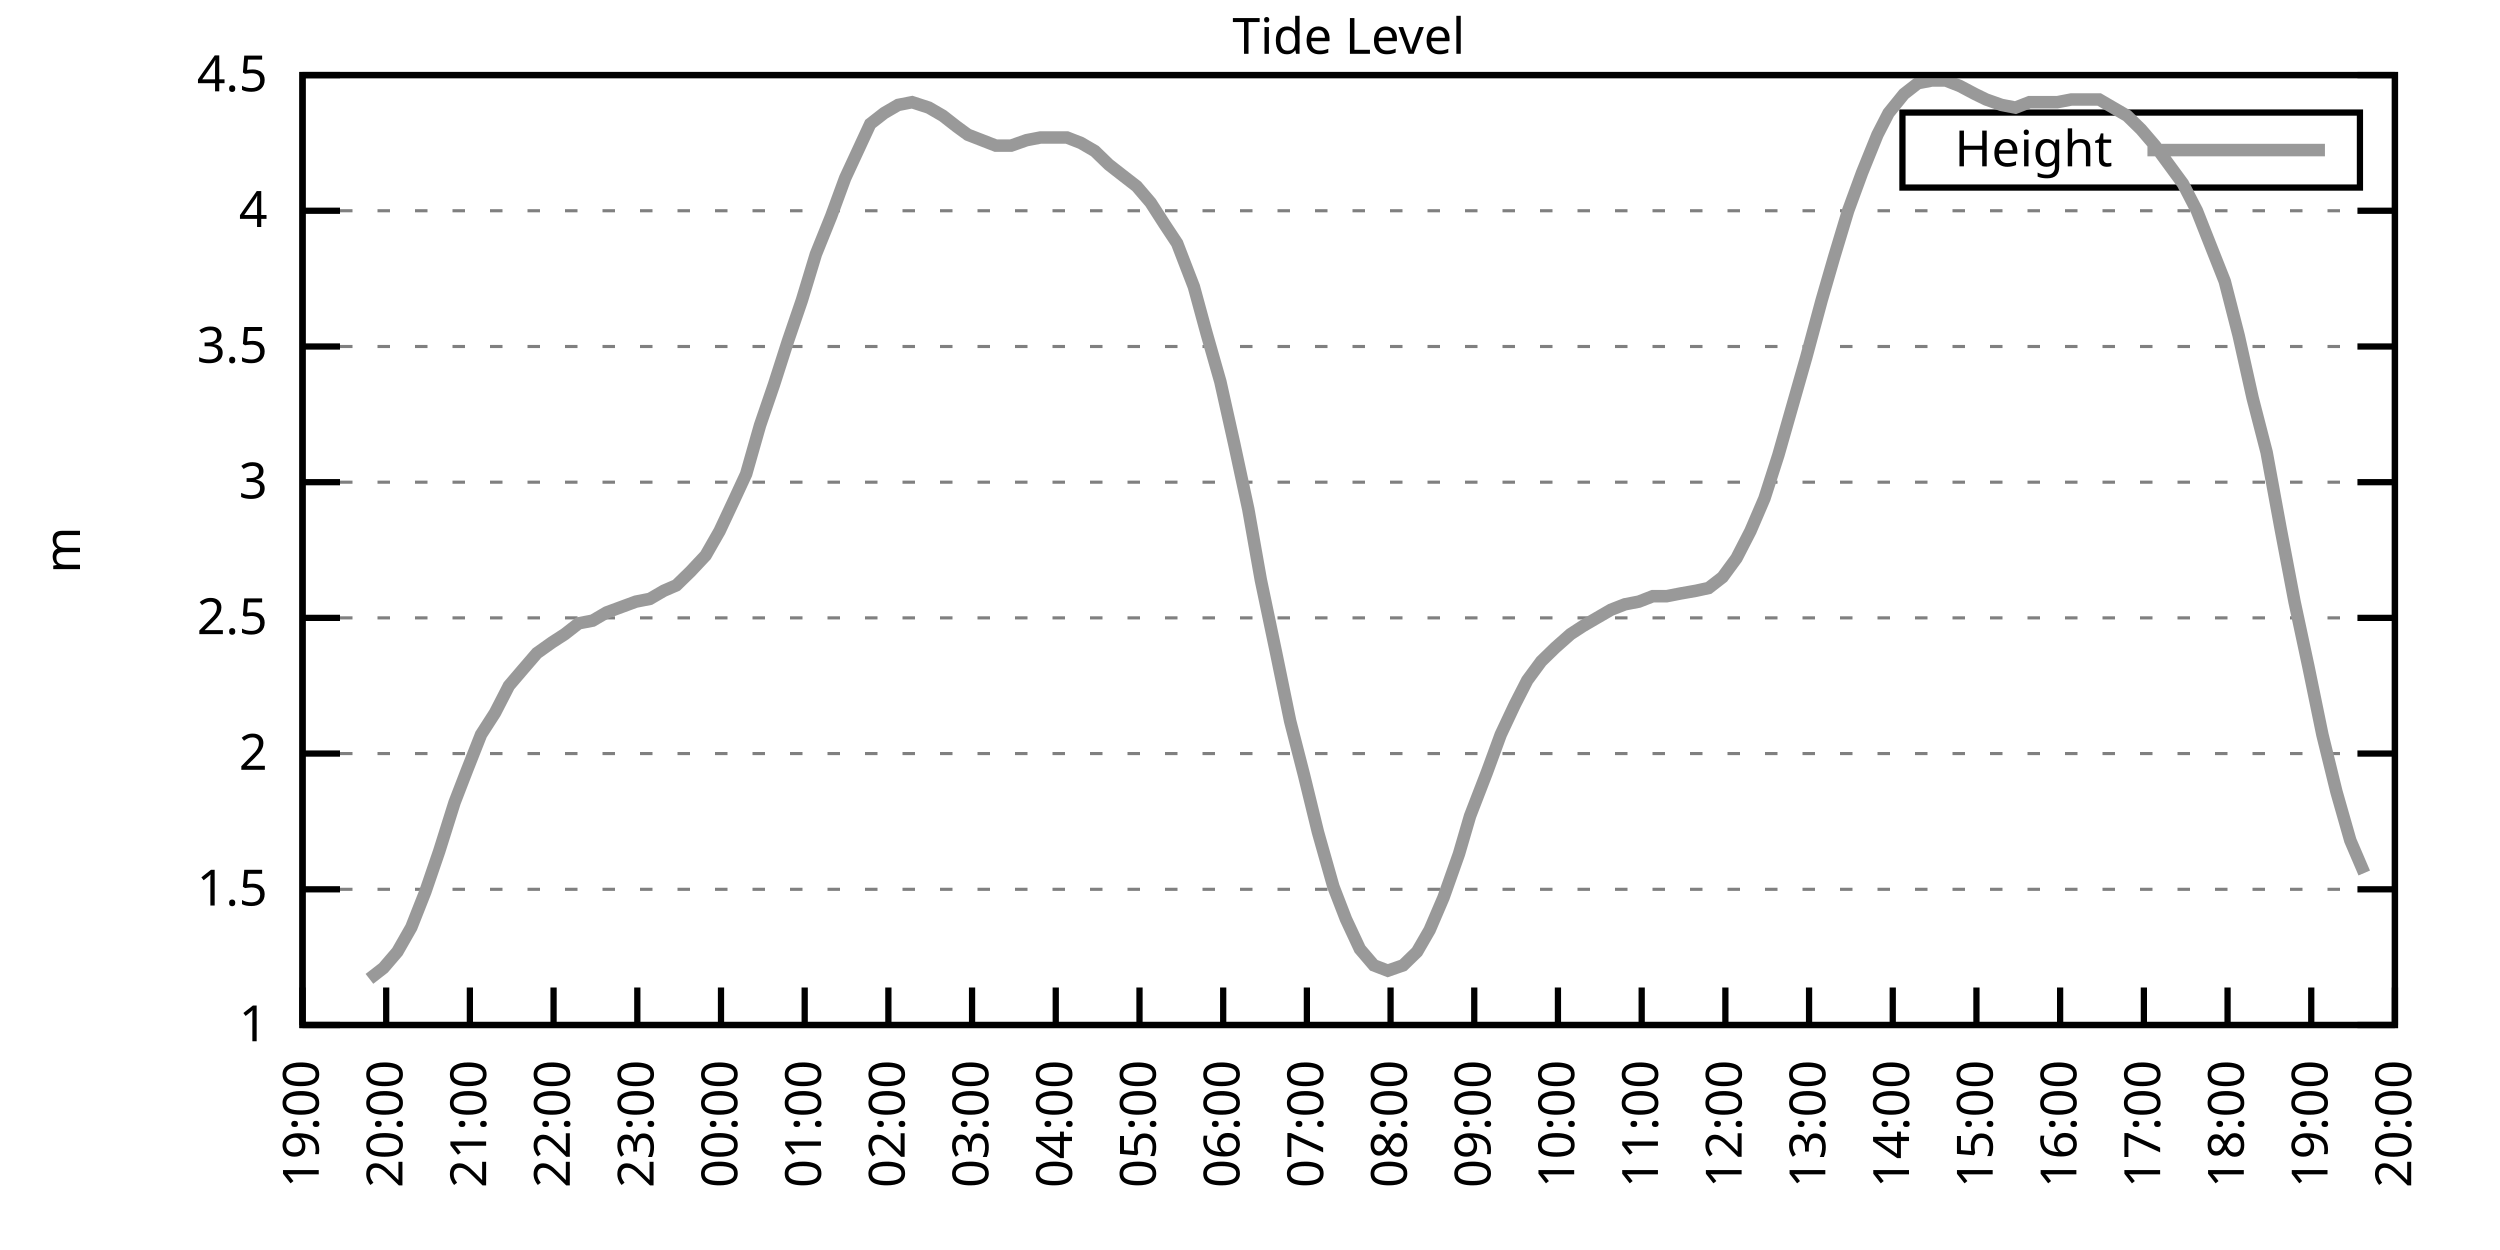
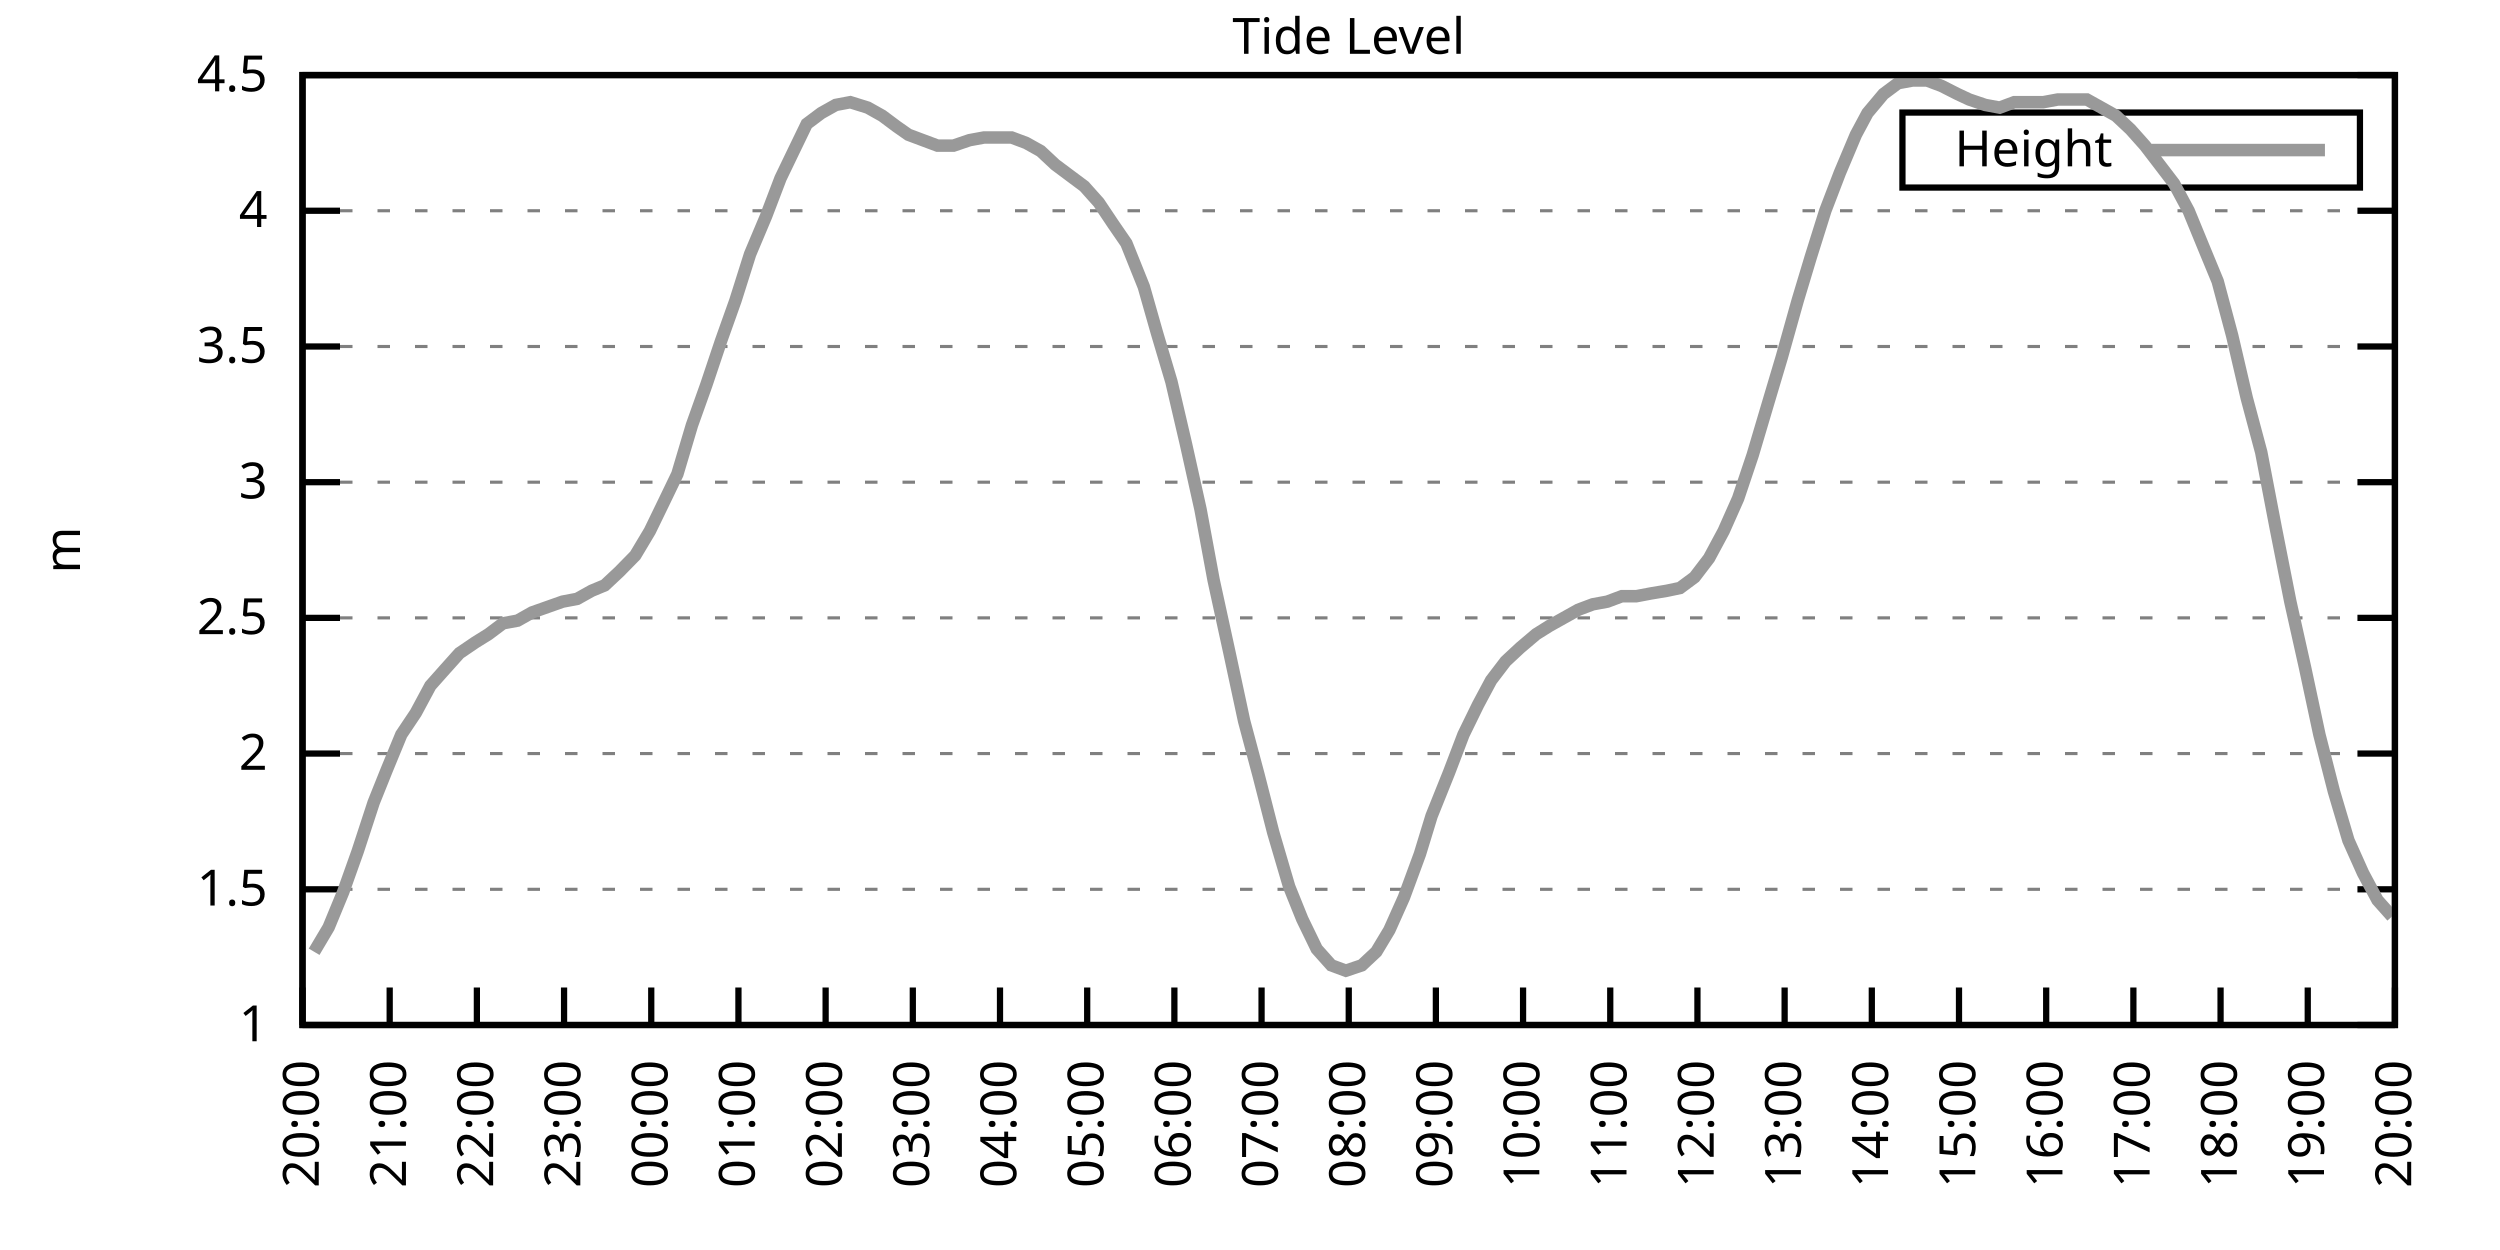
<svg xmlns="http://www.w3.org/2000/svg" xmlns:xlink="http://www.w3.org/1999/xlink" width="400" height="200" viewBox="0 0 400 200">
  <g id="gnuplot_canvas">
    <rect x="0" y="0" width="400" height="200" fill="none" />
    <defs>
      <circle id="gpDot" r="0.5" stroke-width="0.5" stroke="currentColor" />
      <path id="gpPt0" stroke-width="0.333" stroke="currentColor" d="M-1,0 h2 M0,-1 v2" />
      <path id="gpPt1" stroke-width="0.333" stroke="currentColor" d="M-1,-1 L1,1 M1,-1 L-1,1" />
      <path id="gpPt2" stroke-width="0.333" stroke="currentColor" d="M-1,0 L1,0 M0,-1 L0,1 M-1,-1 L1,1 M-1,1 L1,-1" />
      <rect id="gpPt3" stroke-width="0.333" stroke="currentColor" x="-1" y="-1" width="2" height="2" />
      <rect id="gpPt4" stroke-width="0.333" stroke="currentColor" fill="currentColor" x="-1" y="-1" width="2" height="2" />
      <circle id="gpPt5" stroke-width="0.333" stroke="currentColor" cx="0" cy="0" r="1" />
      <use xlink:href="#gpPt5" id="gpPt6" fill="currentColor" stroke="none" />
      <path id="gpPt7" stroke-width="0.333" stroke="currentColor" d="M0,-1.33 L-1.33,0.67 L1.33,0.67 z" />
      <use xlink:href="#gpPt7" id="gpPt8" fill="currentColor" stroke="none" />
      <use xlink:href="#gpPt7" id="gpPt9" stroke="currentColor" transform="rotate(180)" />
      <use xlink:href="#gpPt9" id="gpPt10" fill="currentColor" stroke="none" />
      <use xlink:href="#gpPt3" id="gpPt11" stroke="currentColor" transform="rotate(45)" />
      <use xlink:href="#gpPt11" id="gpPt12" fill="currentColor" stroke="none" />
      <path id="gpPt13" stroke-width="0.333" stroke="currentColor" d="M0,1.330 L1.265,0.411 L0.782,-1.067 L-0.782,-1.076 L-1.265,0.411 z" />
      <use xlink:href="#gpPt13" id="gpPt14" fill="currentColor" stroke="none" />
      <filter id="textbox" filterUnits="objectBoundingBox" x="0" y="0" height="1" width="1">
        <feFlood flood-color="white" flood-opacity="1" result="bgnd" />
        <feComposite in="SourceGraphic" in2="bgnd" operator="atop" />
      </filter>
      <filter id="greybox" filterUnits="objectBoundingBox" x="0" y="0" height="1" width="1">
        <feFlood flood-color="lightgrey" flood-opacity="1" result="grey" />
        <feComposite in="SourceGraphic" in2="grey" operator="atop" />
      </filter>
    </defs>
    <g fill="none" color="white" stroke="currentColor" stroke-width="1.00" stroke-linecap="butt" stroke-linejoin="miter">
</g>
    <g fill="none" color="black" stroke="currentColor" stroke-width="1.00" stroke-linecap="butt" stroke-linejoin="miter">
      <g stroke="none" shape-rendering="crispEdges">
        <polygon fill="rgb(255, 255, 255)" points="48.40,164.00 383.18,164.00 383.18,12.02 48.40,12.02 " />
      </g>
    </g>
    <g fill="none" color="black" stroke="currentColor" stroke-width="1.00" stroke-linecap="butt" stroke-linejoin="miter">
</g>
    <g fill="none" color="black" stroke="black" stroke-width="0.50" stroke-linecap="butt" stroke-linejoin="miter">
</g>
    <g fill="none" color="gray" stroke="currentColor" stroke-width="0.50" stroke-linecap="butt" stroke-linejoin="miter">
      <path stroke="gray" stroke-dasharray="2,4" class="gridline" d="M48.40,164.00 L383.19,164.00  " />
    </g>
    <g fill="none" color="gray" stroke="gray" stroke-width="1.00" stroke-linecap="butt" stroke-linejoin="miter">
</g>
    <g fill="none" color="black" stroke="currentColor" stroke-width="1.00" stroke-linecap="butt" stroke-linejoin="miter">
      <path stroke="black" d="M48.40,164.00 L54.40,164.00 M383.19,164.00 L377.19,164.00  " />
      <g transform="translate(42.80,166.60)" stroke="none" fill="black" font-family="Sans" font-size="8.00" text-anchor="end">
        <text>
          <tspan font-family="Sans"> 1</tspan>
        </text>
      </g>
    </g>
    <g fill="none" color="black" stroke="currentColor" stroke-width="1.00" stroke-linecap="butt" stroke-linejoin="miter">
</g>
    <g fill="none" color="black" stroke="black" stroke-width="0.50" stroke-linecap="butt" stroke-linejoin="miter">
</g>
    <g fill="none" color="gray" stroke="currentColor" stroke-width="0.50" stroke-linecap="butt" stroke-linejoin="miter">
      <path stroke="gray" stroke-dasharray="2,4" class="gridline" d="M48.40,142.29 L383.19,142.29  " />
    </g>
    <g fill="none" color="gray" stroke="gray" stroke-width="1.00" stroke-linecap="butt" stroke-linejoin="miter">
</g>
    <g fill="none" color="black" stroke="currentColor" stroke-width="1.00" stroke-linecap="butt" stroke-linejoin="miter">
      <path stroke="black" d="M48.40,142.29 L54.40,142.29 M383.19,142.29 L377.19,142.29  " />
      <g transform="translate(42.80,144.89)" stroke="none" fill="black" font-family="Sans" font-size="8.00" text-anchor="end">
        <text>
          <tspan font-family="Sans"> 1.5</tspan>
        </text>
      </g>
    </g>
    <g fill="none" color="black" stroke="currentColor" stroke-width="1.00" stroke-linecap="butt" stroke-linejoin="miter">
</g>
    <g fill="none" color="black" stroke="black" stroke-width="0.50" stroke-linecap="butt" stroke-linejoin="miter">
</g>
    <g fill="none" color="gray" stroke="currentColor" stroke-width="0.50" stroke-linecap="butt" stroke-linejoin="miter">
      <path stroke="gray" stroke-dasharray="2,4" class="gridline" d="M48.40,120.57 L383.19,120.57  " />
    </g>
    <g fill="none" color="gray" stroke="gray" stroke-width="1.00" stroke-linecap="butt" stroke-linejoin="miter">
</g>
    <g fill="none" color="black" stroke="currentColor" stroke-width="1.00" stroke-linecap="butt" stroke-linejoin="miter">
      <path stroke="black" d="M48.40,120.57 L54.40,120.57 M383.19,120.57 L377.19,120.57  " />
      <g transform="translate(42.80,123.17)" stroke="none" fill="black" font-family="Sans" font-size="8.00" text-anchor="end">
        <text>
          <tspan font-family="Sans"> 2</tspan>
        </text>
      </g>
    </g>
    <g fill="none" color="black" stroke="currentColor" stroke-width="1.00" stroke-linecap="butt" stroke-linejoin="miter">
</g>
    <g fill="none" color="black" stroke="black" stroke-width="0.50" stroke-linecap="butt" stroke-linejoin="miter">
</g>
    <g fill="none" color="gray" stroke="currentColor" stroke-width="0.50" stroke-linecap="butt" stroke-linejoin="miter">
      <path stroke="gray" stroke-dasharray="2,4" class="gridline" d="M48.40,98.86 L383.19,98.86  " />
    </g>
    <g fill="none" color="gray" stroke="gray" stroke-width="1.00" stroke-linecap="butt" stroke-linejoin="miter">
</g>
    <g fill="none" color="black" stroke="currentColor" stroke-width="1.00" stroke-linecap="butt" stroke-linejoin="miter">
      <path stroke="black" d="M48.40,98.86 L54.40,98.86 M383.19,98.86 L377.19,98.86  " />
      <g transform="translate(42.80,101.46)" stroke="none" fill="black" font-family="Sans" font-size="8.00" text-anchor="end">
        <text>
          <tspan font-family="Sans"> 2.5</tspan>
        </text>
      </g>
    </g>
    <g fill="none" color="black" stroke="currentColor" stroke-width="1.00" stroke-linecap="butt" stroke-linejoin="miter">
</g>
    <g fill="none" color="black" stroke="black" stroke-width="0.50" stroke-linecap="butt" stroke-linejoin="miter">
</g>
    <g fill="none" color="gray" stroke="currentColor" stroke-width="0.50" stroke-linecap="butt" stroke-linejoin="miter">
      <path stroke="gray" stroke-dasharray="2,4" class="gridline" d="M48.40,77.15 L383.19,77.15  " />
    </g>
    <g fill="none" color="gray" stroke="gray" stroke-width="1.00" stroke-linecap="butt" stroke-linejoin="miter">
</g>
    <g fill="none" color="black" stroke="currentColor" stroke-width="1.00" stroke-linecap="butt" stroke-linejoin="miter">
      <path stroke="black" d="M48.40,77.15 L54.40,77.15 M383.19,77.15 L377.19,77.15  " />
      <g transform="translate(42.80,79.75)" stroke="none" fill="black" font-family="Sans" font-size="8.00" text-anchor="end">
        <text>
          <tspan font-family="Sans"> 3</tspan>
        </text>
      </g>
    </g>
    <g fill="none" color="black" stroke="currentColor" stroke-width="1.00" stroke-linecap="butt" stroke-linejoin="miter">
</g>
    <g fill="none" color="black" stroke="black" stroke-width="0.50" stroke-linecap="butt" stroke-linejoin="miter">
</g>
    <g fill="none" color="gray" stroke="currentColor" stroke-width="0.50" stroke-linecap="butt" stroke-linejoin="miter">
      <path stroke="gray" stroke-dasharray="2,4" class="gridline" d="M48.40,55.44 L383.19,55.44  " />
    </g>
    <g fill="none" color="gray" stroke="gray" stroke-width="1.00" stroke-linecap="butt" stroke-linejoin="miter">
</g>
    <g fill="none" color="black" stroke="currentColor" stroke-width="1.00" stroke-linecap="butt" stroke-linejoin="miter">
      <path stroke="black" d="M48.40,55.44 L54.40,55.44 M383.19,55.44 L377.19,55.44  " />
      <g transform="translate(42.80,58.04)" stroke="none" fill="black" font-family="Sans" font-size="8.00" text-anchor="end">
        <text>
          <tspan font-family="Sans"> 3.5</tspan>
        </text>
      </g>
    </g>
    <g fill="none" color="black" stroke="currentColor" stroke-width="1.00" stroke-linecap="butt" stroke-linejoin="miter">
</g>
    <g fill="none" color="black" stroke="black" stroke-width="0.50" stroke-linecap="butt" stroke-linejoin="miter">
</g>
    <g fill="none" color="gray" stroke="currentColor" stroke-width="0.50" stroke-linecap="butt" stroke-linejoin="miter">
      <path stroke="gray" stroke-dasharray="2,4" class="gridline" d="M48.40,33.72 L383.19,33.72  " />
    </g>
    <g fill="none" color="gray" stroke="gray" stroke-width="1.00" stroke-linecap="butt" stroke-linejoin="miter">
</g>
    <g fill="none" color="black" stroke="currentColor" stroke-width="1.00" stroke-linecap="butt" stroke-linejoin="miter">
      <path stroke="black" d="M48.40,33.72 L54.40,33.72 M383.19,33.72 L377.19,33.72  " />
      <g transform="translate(42.80,36.32)" stroke="none" fill="black" font-family="Sans" font-size="8.00" text-anchor="end">
        <text>
          <tspan font-family="Sans"> 4</tspan>
        </text>
      </g>
    </g>
    <g fill="none" color="black" stroke="currentColor" stroke-width="1.00" stroke-linecap="butt" stroke-linejoin="miter">
</g>
    <g fill="none" color="black" stroke="black" stroke-width="0.50" stroke-linecap="butt" stroke-linejoin="miter">
</g>
    <g fill="none" color="gray" stroke="currentColor" stroke-width="0.50" stroke-linecap="butt" stroke-linejoin="miter">
      <path stroke="gray" stroke-dasharray="2,4" class="gridline" d="M48.40,12.01 L383.19,12.01  " />
    </g>
    <g fill="none" color="gray" stroke="gray" stroke-width="1.00" stroke-linecap="butt" stroke-linejoin="miter">
</g>
    <g fill="none" color="black" stroke="currentColor" stroke-width="1.00" stroke-linecap="butt" stroke-linejoin="miter">
      <path stroke="black" d="M48.40,12.01 L54.40,12.01 M383.19,12.01 L377.19,12.01  " />
      <g transform="translate(42.80,14.61)" stroke="none" fill="black" font-family="Sans" font-size="8.00" text-anchor="end">
        <text>
          <tspan font-family="Sans"> 4.5</tspan>
        </text>
      </g>
    </g>
    <g fill="none" color="black" stroke="currentColor" stroke-width="1.00" stroke-linecap="butt" stroke-linejoin="miter">
      <path stroke="black" d="M48.40,164.00 L48.40,158.00  " />
      <g transform="translate(51.00,169.60) rotate(270.00)" stroke="none" fill="black" font-family="Sans" font-size="8.00" text-anchor="end">
        <text>
-           <tspan font-family="Sans">19:00</tspan>
-         </text>
-       </g>
-     </g>
-     <g fill="none" color="black" stroke="currentColor" stroke-width="1.00" stroke-linecap="butt" stroke-linejoin="miter">
-       <path stroke="black" d="M61.79,164.00 L61.79,158.00  " />
-       <g transform="translate(64.39,169.60) rotate(270.00)" stroke="none" fill="black" font-family="Sans" font-size="8.00" text-anchor="end">
-         <text>
          <tspan font-family="Sans">20:00</tspan>
        </text>
      </g>
    </g>
    <g fill="none" color="black" stroke="currentColor" stroke-width="1.00" stroke-linecap="butt" stroke-linejoin="miter">
-       <path stroke="black" d="M75.18,164.00 L75.18,158.00  " />
-       <g transform="translate(77.78,169.60) rotate(270.00)" stroke="none" fill="black" font-family="Sans" font-size="8.00" text-anchor="end">
+       <path stroke="black" d="M62.35,164.00 L62.35,158.00  " />
+       <g transform="translate(64.95,169.60) rotate(270.00)" stroke="none" fill="black" font-family="Sans" font-size="8.00" text-anchor="end">
        <text>
          <tspan font-family="Sans">21:00</tspan>
        </text>
      </g>
    </g>
    <g fill="none" color="black" stroke="currentColor" stroke-width="1.00" stroke-linecap="butt" stroke-linejoin="miter">
-       <path stroke="black" d="M88.57,164.00 L88.57,158.00  " />
-       <g transform="translate(91.17,169.60) rotate(270.00)" stroke="none" fill="black" font-family="Sans" font-size="8.00" text-anchor="end">
+       <path stroke="black" d="M76.30,164.00 L76.30,158.00  " />
+       <g transform="translate(78.90,169.60) rotate(270.00)" stroke="none" fill="black" font-family="Sans" font-size="8.00" text-anchor="end">
        <text>
          <tspan font-family="Sans">22:00</tspan>
        </text>
      </g>
    </g>
    <g fill="none" color="black" stroke="currentColor" stroke-width="1.00" stroke-linecap="butt" stroke-linejoin="miter">
-       <path stroke="black" d="M101.97,164.00 L101.97,158.00  " />
-       <g transform="translate(104.57,169.60) rotate(270.00)" stroke="none" fill="black" font-family="Sans" font-size="8.00" text-anchor="end">
+       <path stroke="black" d="M90.25,164.00 L90.25,158.00  " />
+       <g transform="translate(92.85,169.60) rotate(270.00)" stroke="none" fill="black" font-family="Sans" font-size="8.00" text-anchor="end">
        <text>
          <tspan font-family="Sans">23:00</tspan>
        </text>
      </g>
    </g>
    <g fill="none" color="black" stroke="currentColor" stroke-width="1.00" stroke-linecap="butt" stroke-linejoin="miter">
-       <path stroke="black" d="M115.36,164.00 L115.36,158.00  " />
-       <g transform="translate(117.96,169.60) rotate(270.00)" stroke="none" fill="black" font-family="Sans" font-size="8.00" text-anchor="end">
+       <path stroke="black" d="M104.20,164.00 L104.20,158.00  " />
+       <g transform="translate(106.80,169.60) rotate(270.00)" stroke="none" fill="black" font-family="Sans" font-size="8.00" text-anchor="end">
        <text>
          <tspan font-family="Sans">00:00</tspan>
        </text>
      </g>
    </g>
    <g fill="none" color="black" stroke="currentColor" stroke-width="1.00" stroke-linecap="butt" stroke-linejoin="miter">
-       <path stroke="black" d="M128.75,164.00 L128.75,158.00  " />
-       <g transform="translate(131.35,169.60) rotate(270.00)" stroke="none" fill="black" font-family="Sans" font-size="8.00" text-anchor="end">
+       <path stroke="black" d="M118.15,164.00 L118.15,158.00  " />
+       <g transform="translate(120.75,169.60) rotate(270.00)" stroke="none" fill="black" font-family="Sans" font-size="8.00" text-anchor="end">
        <text>
          <tspan font-family="Sans">01:00</tspan>
        </text>
      </g>
    </g>
    <g fill="none" color="black" stroke="currentColor" stroke-width="1.00" stroke-linecap="butt" stroke-linejoin="miter">
-       <path stroke="black" d="M142.14,164.00 L142.14,158.00  " />
-       <g transform="translate(144.74,169.60) rotate(270.00)" stroke="none" fill="black" font-family="Sans" font-size="8.00" text-anchor="end">
+       <path stroke="black" d="M132.10,164.00 L132.10,158.00  " />
+       <g transform="translate(134.70,169.60) rotate(270.00)" stroke="none" fill="black" font-family="Sans" font-size="8.00" text-anchor="end">
        <text>
          <tspan font-family="Sans">02:00</tspan>
        </text>
      </g>
    </g>
    <g fill="none" color="black" stroke="currentColor" stroke-width="1.00" stroke-linecap="butt" stroke-linejoin="miter">
-       <path stroke="black" d="M155.53,164.00 L155.53,158.00  " />
-       <g transform="translate(158.13,169.60) rotate(270.00)" stroke="none" fill="black" font-family="Sans" font-size="8.00" text-anchor="end">
+       <path stroke="black" d="M146.05,164.00 L146.05,158.00  " />
+       <g transform="translate(148.65,169.60) rotate(270.00)" stroke="none" fill="black" font-family="Sans" font-size="8.00" text-anchor="end">
        <text>
          <tspan font-family="Sans">03:00</tspan>
        </text>
      </g>
    </g>
    <g fill="none" color="black" stroke="currentColor" stroke-width="1.00" stroke-linecap="butt" stroke-linejoin="miter">
-       <path stroke="black" d="M168.92,164.00 L168.92,158.00  " />
-       <g transform="translate(171.52,169.60) rotate(270.00)" stroke="none" fill="black" font-family="Sans" font-size="8.00" text-anchor="end">
+       <path stroke="black" d="M160.00,164.00 L160.00,158.00  " />
+       <g transform="translate(162.60,169.60) rotate(270.00)" stroke="none" fill="black" font-family="Sans" font-size="8.00" text-anchor="end">
        <text>
          <tspan font-family="Sans">04:00</tspan>
        </text>
      </g>
    </g>
    <g fill="none" color="black" stroke="currentColor" stroke-width="1.00" stroke-linecap="butt" stroke-linejoin="miter">
-       <path stroke="black" d="M182.32,164.00 L182.32,158.00  " />
-       <g transform="translate(184.92,169.60) rotate(270.00)" stroke="none" fill="black" font-family="Sans" font-size="8.00" text-anchor="end">
+       <path stroke="black" d="M173.95,164.00 L173.95,158.00  " />
+       <g transform="translate(176.55,169.60) rotate(270.00)" stroke="none" fill="black" font-family="Sans" font-size="8.00" text-anchor="end">
        <text>
          <tspan font-family="Sans">05:00</tspan>
        </text>
      </g>
    </g>
    <g fill="none" color="black" stroke="currentColor" stroke-width="1.00" stroke-linecap="butt" stroke-linejoin="miter">
-       <path stroke="black" d="M195.71,164.00 L195.71,158.00  " />
-       <g transform="translate(198.31,169.60) rotate(270.00)" stroke="none" fill="black" font-family="Sans" font-size="8.00" text-anchor="end">
+       <path stroke="black" d="M187.90,164.00 L187.90,158.00  " />
+       <g transform="translate(190.50,169.60) rotate(270.00)" stroke="none" fill="black" font-family="Sans" font-size="8.00" text-anchor="end">
        <text>
          <tspan font-family="Sans">06:00</tspan>
        </text>
      </g>
    </g>
    <g fill="none" color="black" stroke="currentColor" stroke-width="1.00" stroke-linecap="butt" stroke-linejoin="miter">
-       <path stroke="black" d="M209.10,164.00 L209.10,158.00  " />
-       <g transform="translate(211.70,169.60) rotate(270.00)" stroke="none" fill="black" font-family="Sans" font-size="8.00" text-anchor="end">
+       <path stroke="black" d="M201.85,164.00 L201.85,158.00  " />
+       <g transform="translate(204.45,169.60) rotate(270.00)" stroke="none" fill="black" font-family="Sans" font-size="8.00" text-anchor="end">
        <text>
          <tspan font-family="Sans">07:00</tspan>
        </text>
      </g>
    </g>
    <g fill="none" color="black" stroke="currentColor" stroke-width="1.00" stroke-linecap="butt" stroke-linejoin="miter">
-       <path stroke="black" d="M222.49,164.00 L222.49,158.00  " />
-       <g transform="translate(225.09,169.60) rotate(270.00)" stroke="none" fill="black" font-family="Sans" font-size="8.00" text-anchor="end">
+       <path stroke="black" d="M215.80,164.00 L215.80,158.00  " />
+       <g transform="translate(218.40,169.60) rotate(270.00)" stroke="none" fill="black" font-family="Sans" font-size="8.00" text-anchor="end">
        <text>
          <tspan font-family="Sans">08:00</tspan>
        </text>
      </g>
    </g>
    <g fill="none" color="black" stroke="currentColor" stroke-width="1.00" stroke-linecap="butt" stroke-linejoin="miter">
-       <path stroke="black" d="M235.88,164.00 L235.88,158.00  " />
-       <g transform="translate(238.48,169.60) rotate(270.00)" stroke="none" fill="black" font-family="Sans" font-size="8.00" text-anchor="end">
+       <path stroke="black" d="M229.74,164.00 L229.74,158.00  " />
+       <g transform="translate(232.34,169.60) rotate(270.00)" stroke="none" fill="black" font-family="Sans" font-size="8.00" text-anchor="end">
        <text>
          <tspan font-family="Sans">09:00</tspan>
        </text>
      </g>
    </g>
    <g fill="none" color="black" stroke="currentColor" stroke-width="1.00" stroke-linecap="butt" stroke-linejoin="miter">
-       <path stroke="black" d="M249.27,164.00 L249.27,158.00  " />
-       <g transform="translate(251.87,169.60) rotate(270.00)" stroke="none" fill="black" font-family="Sans" font-size="8.00" text-anchor="end">
+       <path stroke="black" d="M243.69,164.00 L243.69,158.00  " />
+       <g transform="translate(246.29,169.60) rotate(270.00)" stroke="none" fill="black" font-family="Sans" font-size="8.00" text-anchor="end">
        <text>
          <tspan font-family="Sans">10:00</tspan>
        </text>
      </g>
    </g>
    <g fill="none" color="black" stroke="currentColor" stroke-width="1.00" stroke-linecap="butt" stroke-linejoin="miter">
-       <path stroke="black" d="M262.67,164.00 L262.67,158.00  " />
-       <g transform="translate(265.27,169.60) rotate(270.00)" stroke="none" fill="black" font-family="Sans" font-size="8.00" text-anchor="end">
+       <path stroke="black" d="M257.64,164.00 L257.64,158.00  " />
+       <g transform="translate(260.24,169.60) rotate(270.00)" stroke="none" fill="black" font-family="Sans" font-size="8.00" text-anchor="end">
        <text>
          <tspan font-family="Sans">11:00</tspan>
        </text>
      </g>
    </g>
    <g fill="none" color="black" stroke="currentColor" stroke-width="1.00" stroke-linecap="butt" stroke-linejoin="miter">
-       <path stroke="black" d="M276.06,164.00 L276.06,158.00  " />
-       <g transform="translate(278.66,169.60) rotate(270.00)" stroke="none" fill="black" font-family="Sans" font-size="8.00" text-anchor="end">
+       <path stroke="black" d="M271.59,164.00 L271.59,158.00  " />
+       <g transform="translate(274.19,169.60) rotate(270.00)" stroke="none" fill="black" font-family="Sans" font-size="8.00" text-anchor="end">
        <text>
          <tspan font-family="Sans">12:00</tspan>
        </text>
      </g>
    </g>
    <g fill="none" color="black" stroke="currentColor" stroke-width="1.00" stroke-linecap="butt" stroke-linejoin="miter">
-       <path stroke="black" d="M289.45,164.00 L289.45,158.00  " />
-       <g transform="translate(292.05,169.60) rotate(270.00)" stroke="none" fill="black" font-family="Sans" font-size="8.00" text-anchor="end">
+       <path stroke="black" d="M285.54,164.00 L285.54,158.00  " />
+       <g transform="translate(288.14,169.60) rotate(270.00)" stroke="none" fill="black" font-family="Sans" font-size="8.00" text-anchor="end">
        <text>
          <tspan font-family="Sans">13:00</tspan>
        </text>
      </g>
    </g>
    <g fill="none" color="black" stroke="currentColor" stroke-width="1.00" stroke-linecap="butt" stroke-linejoin="miter">
-       <path stroke="black" d="M302.84,164.00 L302.84,158.00  " />
-       <g transform="translate(305.44,169.60) rotate(270.00)" stroke="none" fill="black" font-family="Sans" font-size="8.00" text-anchor="end">
+       <path stroke="black" d="M299.49,164.00 L299.49,158.00  " />
+       <g transform="translate(302.09,169.60) rotate(270.00)" stroke="none" fill="black" font-family="Sans" font-size="8.00" text-anchor="end">
        <text>
          <tspan font-family="Sans">14:00</tspan>
        </text>
      </g>
    </g>
    <g fill="none" color="black" stroke="currentColor" stroke-width="1.00" stroke-linecap="butt" stroke-linejoin="miter">
-       <path stroke="black" d="M316.23,164.00 L316.23,158.00  " />
-       <g transform="translate(318.83,169.60) rotate(270.00)" stroke="none" fill="black" font-family="Sans" font-size="8.00" text-anchor="end">
+       <path stroke="black" d="M313.44,164.00 L313.44,158.00  " />
+       <g transform="translate(316.04,169.60) rotate(270.00)" stroke="none" fill="black" font-family="Sans" font-size="8.00" text-anchor="end">
        <text>
          <tspan font-family="Sans">15:00</tspan>
        </text>
      </g>
    </g>
    <g fill="none" color="black" stroke="currentColor" stroke-width="1.00" stroke-linecap="butt" stroke-linejoin="miter">
-       <path stroke="black" d="M329.62,164.00 L329.62,158.00  " />
-       <g transform="translate(332.22,169.60) rotate(270.00)" stroke="none" fill="black" font-family="Sans" font-size="8.00" text-anchor="end">
+       <path stroke="black" d="M327.39,164.00 L327.39,158.00  " />
+       <g transform="translate(329.99,169.60) rotate(270.00)" stroke="none" fill="black" font-family="Sans" font-size="8.00" text-anchor="end">
        <text>
          <tspan font-family="Sans">16:00</tspan>
        </text>
      </g>
    </g>
    <g fill="none" color="black" stroke="currentColor" stroke-width="1.00" stroke-linecap="butt" stroke-linejoin="miter">
-       <path stroke="black" d="M343.02,164.00 L343.02,158.00  " />
-       <g transform="translate(345.62,169.60) rotate(270.00)" stroke="none" fill="black" font-family="Sans" font-size="8.00" text-anchor="end">
+       <path stroke="black" d="M341.34,164.00 L341.34,158.00  " />
+       <g transform="translate(343.94,169.60) rotate(270.00)" stroke="none" fill="black" font-family="Sans" font-size="8.00" text-anchor="end">
        <text>
          <tspan font-family="Sans">17:00</tspan>
        </text>
      </g>
    </g>
    <g fill="none" color="black" stroke="currentColor" stroke-width="1.00" stroke-linecap="butt" stroke-linejoin="miter">
-       <path stroke="black" d="M356.41,164.00 L356.41,158.00  " />
-       <g transform="translate(359.01,169.60) rotate(270.00)" stroke="none" fill="black" font-family="Sans" font-size="8.00" text-anchor="end">
+       <path stroke="black" d="M355.29,164.00 L355.29,158.00  " />
+       <g transform="translate(357.89,169.60) rotate(270.00)" stroke="none" fill="black" font-family="Sans" font-size="8.00" text-anchor="end">
        <text>
          <tspan font-family="Sans">18:00</tspan>
        </text>
      </g>
    </g>
    <g fill="none" color="black" stroke="currentColor" stroke-width="1.00" stroke-linecap="butt" stroke-linejoin="miter">
-       <path stroke="black" d="M369.80,164.00 L369.80,158.00  " />
-       <g transform="translate(372.40,169.60) rotate(270.00)" stroke="none" fill="black" font-family="Sans" font-size="8.00" text-anchor="end">
+       <path stroke="black" d="M369.24,164.00 L369.24,158.00  " />
+       <g transform="translate(371.84,169.60) rotate(270.00)" stroke="none" fill="black" font-family="Sans" font-size="8.00" text-anchor="end">
        <text>
          <tspan font-family="Sans">19:00</tspan>
        </text>
      </g>
    </g>
    <g fill="none" color="black" stroke="currentColor" stroke-width="1.00" stroke-linecap="butt" stroke-linejoin="miter">
      <path stroke="black" d="M383.19,164.00 L383.19,158.00  " />
      <g transform="translate(385.79,169.60) rotate(270.00)" stroke="none" fill="black" font-family="Sans" font-size="8.00" text-anchor="end">
        <text>
          <tspan font-family="Sans">20:00</tspan>
        </text>
      </g>
    </g>
    <g fill="none" color="black" stroke="currentColor" stroke-width="1.00" stroke-linecap="butt" stroke-linejoin="miter">
</g>
    <g fill="none" color="black" stroke="currentColor" stroke-width="1.00" stroke-linecap="butt" stroke-linejoin="miter">
      <path stroke="black" d="M48.40,12.01 L48.40,164.00 L383.19,164.00 L383.19,12.01 L48.40,12.01 Z  " />
    </g>
    <g fill="none" color="black" stroke="currentColor" stroke-width="1.00" stroke-linecap="butt" stroke-linejoin="miter">
</g>
    <g fill="none" color="black" stroke="currentColor" stroke-width="1.00" stroke-linecap="butt" stroke-linejoin="miter">
      <path stroke="black" d="M304.39,30.01 L304.39,18.01 L377.59,18.01 L377.59,30.01 L304.39,30.01 Z  " />
    </g>
    <g id="Tide_level_plot_1">
      <g fill="none" color="white" stroke="black" stroke-width="2.00" stroke-linecap="butt" stroke-linejoin="miter">
</g>
      <g fill="none" color="black" stroke="currentColor" stroke-width="2.00" stroke-linecap="butt" stroke-linejoin="miter">
        <g transform="translate(337.99,26.61)" stroke="none" fill="black" font-family="Sans" font-size="8.00" text-anchor="end">
          <text>
            <tspan font-family="Sans">Height</tspan>
          </text>
        </g>
      </g>
      <g fill="none" color="black" stroke="currentColor" stroke-width="2.00" stroke-linecap="butt" stroke-linejoin="miter">
-         <path stroke="rgb(153, 153, 153)" d="M343.59,24.01 L371.99,24.01 M59.11,156.62 L61.35,154.88 L63.58,152.28 L65.81,148.37 L68.04,142.72 L70.27,136.21   L72.73,128.39 L74.74,123.18 L76.97,117.53 L79.20,114.06 L81.43,109.72 L83.66,107.11 L85.90,104.51 L88.35,102.77   L90.36,101.47 L92.59,99.73 L94.82,99.30 L97.06,97.99 L101.74,96.26 L103.98,95.82 L106.21,94.52 L108.22,93.65   L110.45,91.48 L112.90,88.87 L115.13,84.97 L117.37,80.19 L119.38,75.85 L121.61,68.03 L123.84,61.52 L126.07,54.57   L128.30,48.05 L130.54,40.67 L132.99,34.59 L135.22,28.51 L137.23,24.17 L139.24,19.83 L141.47,18.09 L143.70,16.79   L145.94,16.35 L148.61,17.22 L150.85,18.52 L153.08,20.26 L154.86,21.56 L157.10,22.43 L159.33,23.30 L161.78,23.30   L164.24,22.43 L166.47,22.00 L168.48,22.00 L170.71,22.00 L172.94,22.87 L175.17,24.17 L177.41,26.34 L179.64,28.08   L181.87,29.81 L184.10,32.42 L186.33,35.89 L188.34,38.93 L191.02,45.88 L193.03,53.26 L195.26,61.08 L197.49,71.07   L199.73,81.49 L201.73,92.78 L204.19,104.51 L206.42,115.36 L208.65,124.05 L210.88,133.17 L213.34,141.85 L215.35,147.06   L217.58,151.84 L219.81,154.45 L222.04,155.31 L224.50,154.45 L226.73,152.28 L228.74,148.80 L230.97,143.59 L233.43,136.64   L235.21,130.56 L237.89,123.61 L240.12,117.53 L242.36,112.76 L244.36,108.85 L246.60,105.81 L248.83,103.64 L251.28,101.47   L253.29,100.16 L255.52,98.86 L257.76,97.56 L259.99,96.69 L262.22,96.26 L264.45,95.39 L266.68,95.39 L268.92,94.95   L271.37,94.52 L273.38,94.08 L275.61,92.35 L277.84,89.31 L280.07,84.97 L282.31,79.75 L284.54,72.81 L286.77,64.99   L289.00,57.17 L291.46,48.05 L293.47,41.11 L295.70,33.72 L297.93,27.64 L300.39,21.56 L302.17,18.09 L304.63,15.05   L306.86,13.31 L309.09,12.88 L311.32,12.88 L313.55,13.75 L316.01,15.05 L317.79,15.92 L320.25,16.79 L322.48,17.22   L324.71,16.35 L326.95,16.35 L329.18,16.35 L331.41,15.92 L333.64,15.92 L335.87,15.92 L338.10,17.22 L340.34,18.52   L342.57,20.70 L344.80,23.30 L347.03,26.34 L349.26,29.38 L351.50,33.72 L353.73,39.37 L355.96,45.01 L358.19,53.70   L360.42,63.69 L362.66,72.37 L364.89,84.53 L367.12,96.26 L369.35,106.68 L371.58,117.53 L373.82,126.65 L376.05,134.47   L378.28,139.68  " />
+         <path stroke="rgb(153, 153, 153)" d="M343.59,24.01 L371.99,24.01 M50.26,152.28 L52.58,148.37 L54.91,142.72 L57.23,136.21 L59.79,128.39 L61.88,123.18   L64.21,117.53 L66.53,114.06 L68.86,109.72 L71.18,107.11 L73.51,104.51 L76.07,102.77 L78.16,101.47 L80.48,99.73   L82.81,99.30 L85.13,97.99 L90.02,96.26 L92.34,95.82 L94.67,94.52 L96.76,93.65 L99.08,91.48 L101.64,88.87   L103.97,84.97 L106.29,80.19 L108.38,75.85 L110.71,68.03 L113.03,61.52 L115.36,54.57 L117.68,48.05 L120.01,40.67   L122.57,34.59 L124.89,28.51 L126.98,24.17 L129.08,19.83 L131.40,18.09 L133.72,16.79 L136.05,16.35 L138.84,17.22   L141.16,18.52 L143.49,20.26 L145.35,21.56 L147.67,22.43 L150.00,23.30 L152.56,23.30 L155.11,22.43 L157.44,22.00   L159.53,22.00 L161.86,22.00 L164.18,22.87 L166.51,24.17 L168.83,26.34 L171.16,28.08 L173.48,29.81 L175.81,32.42   L178.13,35.89 L180.22,38.93 L183.01,45.88 L185.11,53.26 L187.43,61.08 L189.76,71.07 L192.08,81.49 L194.17,92.78   L196.73,104.51 L199.06,115.36 L201.38,124.05 L203.71,133.17 L206.26,141.85 L208.36,147.06 L210.68,151.84 L213.01,154.45   L215.33,155.31 L217.89,154.45 L220.21,152.28 L222.30,148.80 L224.63,143.59 L227.19,136.64 L229.05,130.56 L231.84,123.61   L234.16,117.53 L236.49,112.76 L238.58,108.85 L240.90,105.81 L243.23,103.64 L245.79,101.47 L247.88,100.16 L250.20,98.86   L252.53,97.56 L254.85,96.69 L257.18,96.26 L259.50,95.39 L261.83,95.39 L264.15,94.95 L266.71,94.52 L268.80,94.08   L271.13,92.35 L273.45,89.31 L275.78,84.97 L278.10,79.75 L280.43,72.81 L282.75,64.99 L285.08,57.17 L287.64,48.05   L289.73,41.11 L292.05,33.72 L294.38,27.64 L296.94,21.56 L298.80,18.09 L301.35,15.05 L303.68,13.31 L306.00,12.88   L308.33,12.88 L310.65,13.75 L313.21,15.05 L315.07,15.92 L317.63,16.79 L319.95,17.22 L322.28,16.35 L324.60,16.35   L326.93,16.35 L329.25,15.92 L331.58,15.92 L333.90,15.92 L336.23,17.22 L338.55,18.52 L340.88,20.70 L343.20,23.30   L345.53,26.34 L347.85,29.38 L350.18,33.72 L352.50,39.37 L354.83,45.01 L357.15,53.70 L359.48,63.69 L361.80,72.37   L364.13,84.53 L366.45,96.26 L368.78,106.68 L371.10,117.53 L373.43,126.65 L375.75,134.47 L378.08,139.68 L380.40,144.02   L382.73,146.63  " />
      </g>
    </g>
    <g fill="none" color="black" stroke="currentColor" stroke-width="2.00" stroke-linecap="butt" stroke-linejoin="miter">
</g>
    <g fill="none" color="black" stroke="black" stroke-width="1.00" stroke-linecap="butt" stroke-linejoin="miter">
</g>
    <g fill="none" color="black" stroke="currentColor" stroke-width="1.00" stroke-linecap="butt" stroke-linejoin="miter">
      <path stroke="black" d="M48.40,12.01 L48.40,164.00 L383.19,164.00 L383.19,12.01 L48.40,12.01 Z  " />
      <g transform="translate(12.80,88.01) rotate(270.00)" stroke="none" fill="black" font-family="Sans" font-size="8.00" text-anchor="middle">
        <text>
          <tspan font-family="Sans">m</tspan>
        </text>
      </g>
    </g>
    <g fill="none" color="black" stroke="currentColor" stroke-width="1.00" stroke-linecap="butt" stroke-linejoin="miter">
</g>
    <g fill="none" color="black" stroke="currentColor" stroke-width="1.00" stroke-linecap="butt" stroke-linejoin="miter">
      <g transform="translate(215.79,8.61)" stroke="none" fill="black" font-family="Sans" font-size="8.00" text-anchor="middle">
        <text>
          <tspan font-family="Sans">Tide Level</tspan>
        </text>
      </g>
    </g>
    <g fill="none" color="black" stroke="currentColor" stroke-width="1.00" stroke-linecap="butt" stroke-linejoin="miter">
</g>
  </g>
</svg>
